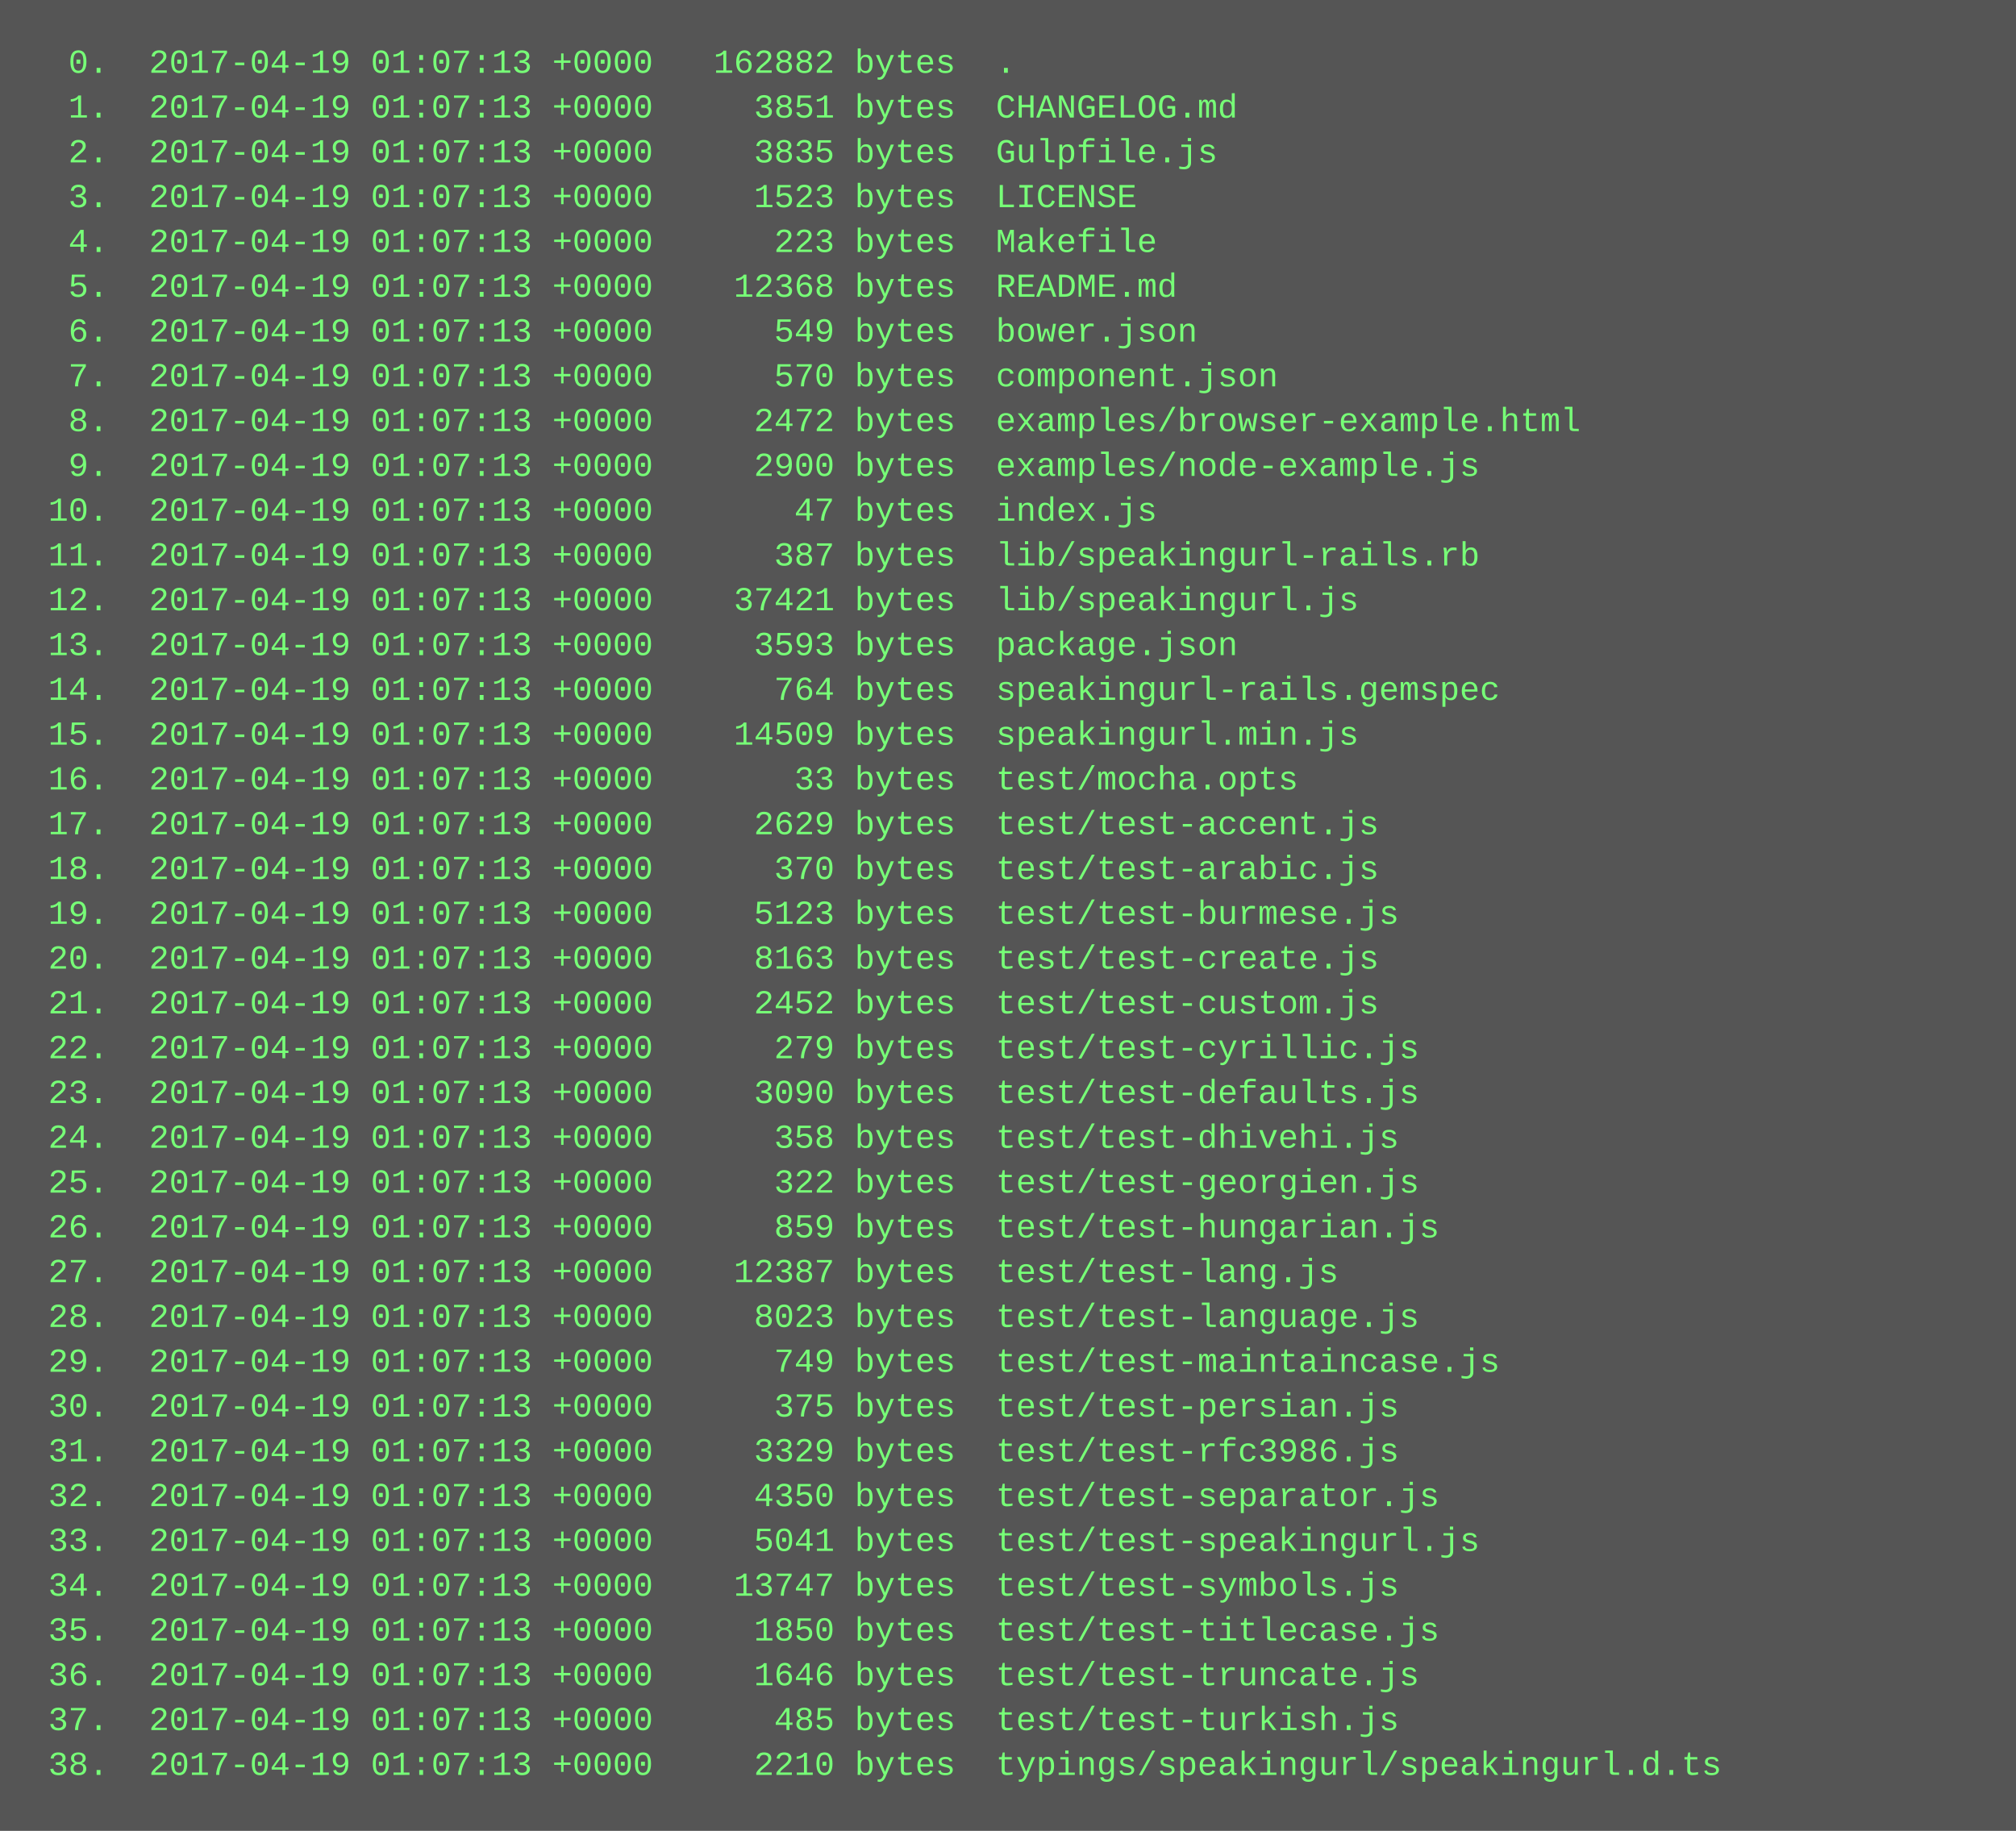
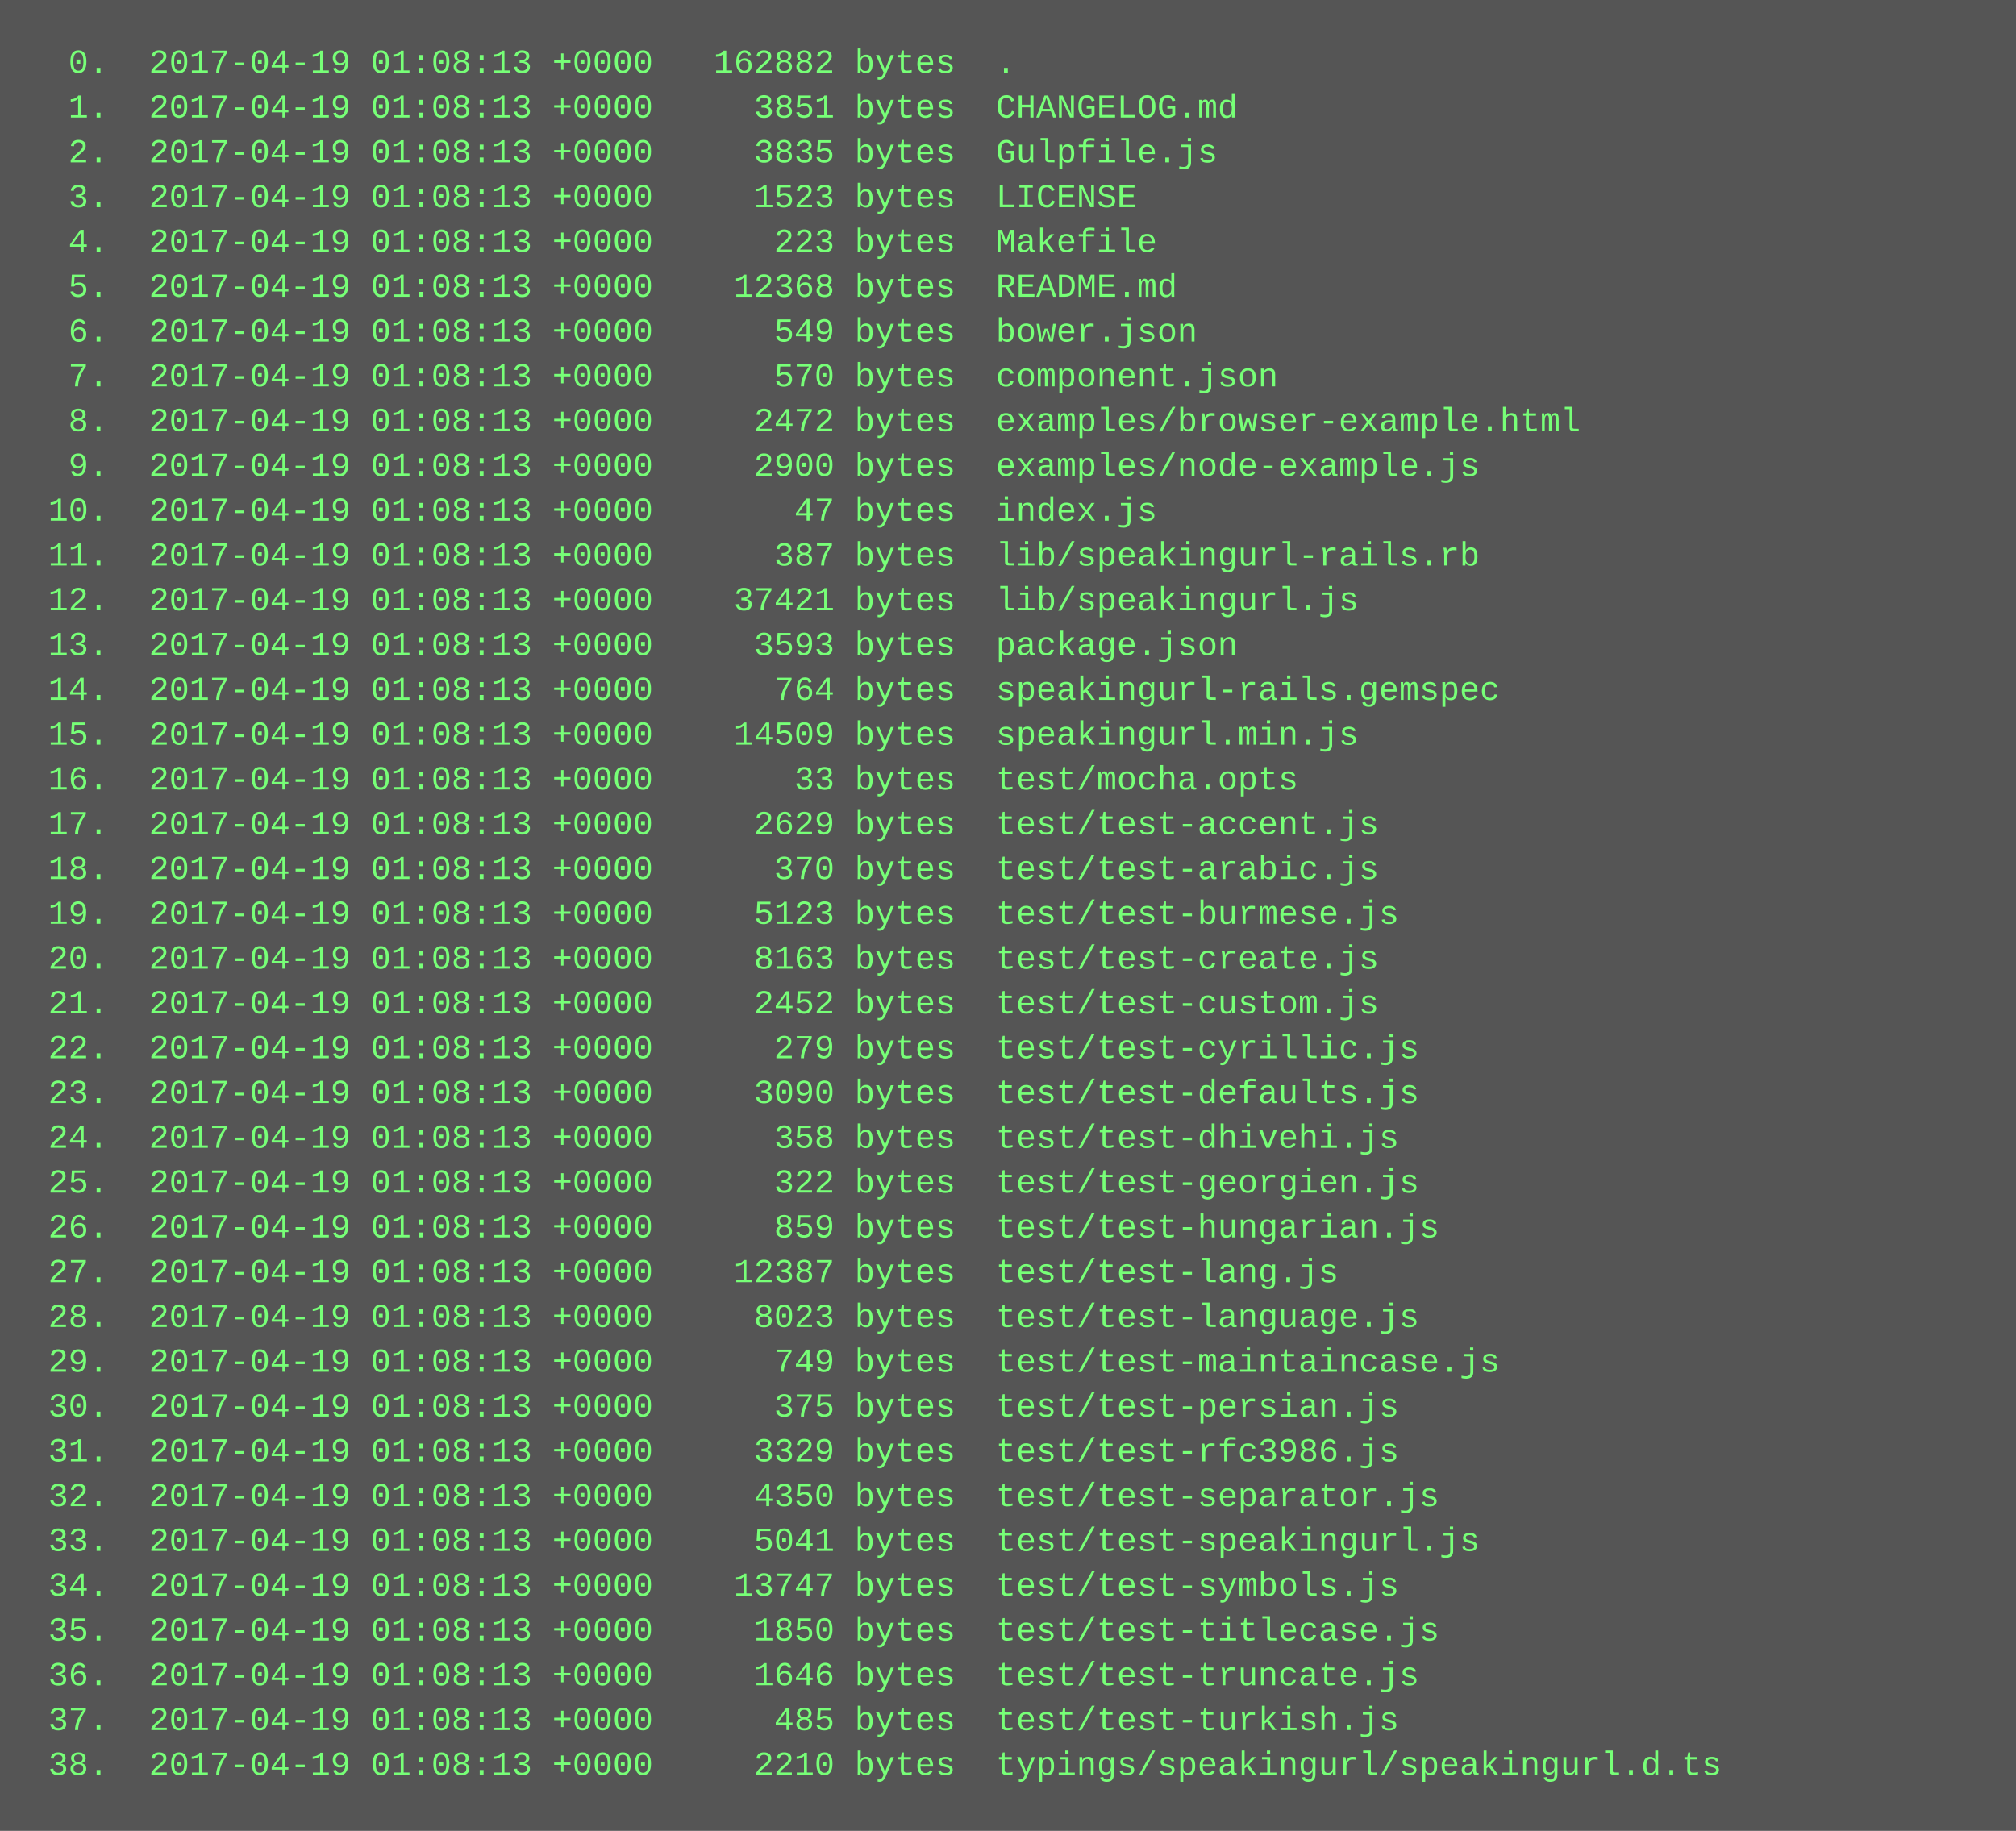
<svg xmlns="http://www.w3.org/2000/svg" height="654" width="720">
  <rect height="654" fill="#555" width="720" />
  <text fill="#7f7" font-family="Courier New" font-size="12" xml:space="preserve">
-     <tspan x="10" y="26">  0.  2017-04-19 01:07:13 +0000   162882 bytes  .</tspan>
-     <tspan x="10" y="42">  1.  2017-04-19 01:07:13 +0000     3851 bytes  CHANGELOG.md</tspan>
-     <tspan x="10" y="58">  2.  2017-04-19 01:07:13 +0000     3835 bytes  Gulpfile.js</tspan>
-     <tspan x="10" y="74">  3.  2017-04-19 01:07:13 +0000     1523 bytes  LICENSE</tspan>
-     <tspan x="10" y="90">  4.  2017-04-19 01:07:13 +0000      223 bytes  Makefile</tspan>
-     <tspan x="10" y="106">  5.  2017-04-19 01:07:13 +0000    12368 bytes  README.md</tspan>
-     <tspan x="10" y="122">  6.  2017-04-19 01:07:13 +0000      549 bytes  bower.json</tspan>
-     <tspan x="10" y="138">  7.  2017-04-19 01:07:13 +0000      570 bytes  component.json</tspan>
-     <tspan x="10" y="154">  8.  2017-04-19 01:07:13 +0000     2472 bytes  examples/browser-example.html</tspan>
-     <tspan x="10" y="170">  9.  2017-04-19 01:07:13 +0000     2900 bytes  examples/node-example.js</tspan>
-     <tspan x="10" y="186"> 10.  2017-04-19 01:07:13 +0000       47 bytes  index.js</tspan>
-     <tspan x="10" y="202"> 11.  2017-04-19 01:07:13 +0000      387 bytes  lib/speakingurl-rails.rb</tspan>
-     <tspan x="10" y="218"> 12.  2017-04-19 01:07:13 +0000    37421 bytes  lib/speakingurl.js</tspan>
-     <tspan x="10" y="234"> 13.  2017-04-19 01:07:13 +0000     3593 bytes  package.json</tspan>
-     <tspan x="10" y="250"> 14.  2017-04-19 01:07:13 +0000      764 bytes  speakingurl-rails.gemspec</tspan>
-     <tspan x="10" y="266"> 15.  2017-04-19 01:07:13 +0000    14509 bytes  speakingurl.min.js</tspan>
-     <tspan x="10" y="282"> 16.  2017-04-19 01:07:13 +0000       33 bytes  test/mocha.opts</tspan>
-     <tspan x="10" y="298"> 17.  2017-04-19 01:07:13 +0000     2629 bytes  test/test-accent.js</tspan>
-     <tspan x="10" y="314"> 18.  2017-04-19 01:07:13 +0000      370 bytes  test/test-arabic.js</tspan>
-     <tspan x="10" y="330"> 19.  2017-04-19 01:07:13 +0000     5123 bytes  test/test-burmese.js</tspan>
-     <tspan x="10" y="346"> 20.  2017-04-19 01:07:13 +0000     8163 bytes  test/test-create.js</tspan>
-     <tspan x="10" y="362"> 21.  2017-04-19 01:07:13 +0000     2452 bytes  test/test-custom.js</tspan>
-     <tspan x="10" y="378"> 22.  2017-04-19 01:07:13 +0000      279 bytes  test/test-cyrillic.js</tspan>
-     <tspan x="10" y="394"> 23.  2017-04-19 01:07:13 +0000     3090 bytes  test/test-defaults.js</tspan>
-     <tspan x="10" y="410"> 24.  2017-04-19 01:07:13 +0000      358 bytes  test/test-dhivehi.js</tspan>
-     <tspan x="10" y="426"> 25.  2017-04-19 01:07:13 +0000      322 bytes  test/test-georgien.js</tspan>
-     <tspan x="10" y="442"> 26.  2017-04-19 01:07:13 +0000      859 bytes  test/test-hungarian.js</tspan>
-     <tspan x="10" y="458"> 27.  2017-04-19 01:07:13 +0000    12387 bytes  test/test-lang.js</tspan>
-     <tspan x="10" y="474"> 28.  2017-04-19 01:07:13 +0000     8023 bytes  test/test-language.js</tspan>
-     <tspan x="10" y="490"> 29.  2017-04-19 01:07:13 +0000      749 bytes  test/test-maintaincase.js</tspan>
-     <tspan x="10" y="506"> 30.  2017-04-19 01:07:13 +0000      375 bytes  test/test-persian.js</tspan>
-     <tspan x="10" y="522"> 31.  2017-04-19 01:07:13 +0000     3329 bytes  test/test-rfc3986.js</tspan>
-     <tspan x="10" y="538"> 32.  2017-04-19 01:07:13 +0000     4350 bytes  test/test-separator.js</tspan>
-     <tspan x="10" y="554"> 33.  2017-04-19 01:07:13 +0000     5041 bytes  test/test-speakingurl.js</tspan>
-     <tspan x="10" y="570"> 34.  2017-04-19 01:07:13 +0000    13747 bytes  test/test-symbols.js</tspan>
-     <tspan x="10" y="586"> 35.  2017-04-19 01:07:13 +0000     1850 bytes  test/test-titlecase.js</tspan>
-     <tspan x="10" y="602"> 36.  2017-04-19 01:07:13 +0000     1646 bytes  test/test-truncate.js</tspan>
-     <tspan x="10" y="618"> 37.  2017-04-19 01:07:13 +0000      485 bytes  test/test-turkish.js</tspan>
-     <tspan x="10" y="634"> 38.  2017-04-19 01:07:13 +0000     2210 bytes  typings/speakingurl/speakingurl.d.ts</tspan>
+     <tspan x="10" y="26">  0.  2017-04-19 01:08:13 +0000   162882 bytes  .</tspan>
+     <tspan x="10" y="42">  1.  2017-04-19 01:08:13 +0000     3851 bytes  CHANGELOG.md</tspan>
+     <tspan x="10" y="58">  2.  2017-04-19 01:08:13 +0000     3835 bytes  Gulpfile.js</tspan>
+     <tspan x="10" y="74">  3.  2017-04-19 01:08:13 +0000     1523 bytes  LICENSE</tspan>
+     <tspan x="10" y="90">  4.  2017-04-19 01:08:13 +0000      223 bytes  Makefile</tspan>
+     <tspan x="10" y="106">  5.  2017-04-19 01:08:13 +0000    12368 bytes  README.md</tspan>
+     <tspan x="10" y="122">  6.  2017-04-19 01:08:13 +0000      549 bytes  bower.json</tspan>
+     <tspan x="10" y="138">  7.  2017-04-19 01:08:13 +0000      570 bytes  component.json</tspan>
+     <tspan x="10" y="154">  8.  2017-04-19 01:08:13 +0000     2472 bytes  examples/browser-example.html</tspan>
+     <tspan x="10" y="170">  9.  2017-04-19 01:08:13 +0000     2900 bytes  examples/node-example.js</tspan>
+     <tspan x="10" y="186"> 10.  2017-04-19 01:08:13 +0000       47 bytes  index.js</tspan>
+     <tspan x="10" y="202"> 11.  2017-04-19 01:08:13 +0000      387 bytes  lib/speakingurl-rails.rb</tspan>
+     <tspan x="10" y="218"> 12.  2017-04-19 01:08:13 +0000    37421 bytes  lib/speakingurl.js</tspan>
+     <tspan x="10" y="234"> 13.  2017-04-19 01:08:13 +0000     3593 bytes  package.json</tspan>
+     <tspan x="10" y="250"> 14.  2017-04-19 01:08:13 +0000      764 bytes  speakingurl-rails.gemspec</tspan>
+     <tspan x="10" y="266"> 15.  2017-04-19 01:08:13 +0000    14509 bytes  speakingurl.min.js</tspan>
+     <tspan x="10" y="282"> 16.  2017-04-19 01:08:13 +0000       33 bytes  test/mocha.opts</tspan>
+     <tspan x="10" y="298"> 17.  2017-04-19 01:08:13 +0000     2629 bytes  test/test-accent.js</tspan>
+     <tspan x="10" y="314"> 18.  2017-04-19 01:08:13 +0000      370 bytes  test/test-arabic.js</tspan>
+     <tspan x="10" y="330"> 19.  2017-04-19 01:08:13 +0000     5123 bytes  test/test-burmese.js</tspan>
+     <tspan x="10" y="346"> 20.  2017-04-19 01:08:13 +0000     8163 bytes  test/test-create.js</tspan>
+     <tspan x="10" y="362"> 21.  2017-04-19 01:08:13 +0000     2452 bytes  test/test-custom.js</tspan>
+     <tspan x="10" y="378"> 22.  2017-04-19 01:08:13 +0000      279 bytes  test/test-cyrillic.js</tspan>
+     <tspan x="10" y="394"> 23.  2017-04-19 01:08:13 +0000     3090 bytes  test/test-defaults.js</tspan>
+     <tspan x="10" y="410"> 24.  2017-04-19 01:08:13 +0000      358 bytes  test/test-dhivehi.js</tspan>
+     <tspan x="10" y="426"> 25.  2017-04-19 01:08:13 +0000      322 bytes  test/test-georgien.js</tspan>
+     <tspan x="10" y="442"> 26.  2017-04-19 01:08:13 +0000      859 bytes  test/test-hungarian.js</tspan>
+     <tspan x="10" y="458"> 27.  2017-04-19 01:08:13 +0000    12387 bytes  test/test-lang.js</tspan>
+     <tspan x="10" y="474"> 28.  2017-04-19 01:08:13 +0000     8023 bytes  test/test-language.js</tspan>
+     <tspan x="10" y="490"> 29.  2017-04-19 01:08:13 +0000      749 bytes  test/test-maintaincase.js</tspan>
+     <tspan x="10" y="506"> 30.  2017-04-19 01:08:13 +0000      375 bytes  test/test-persian.js</tspan>
+     <tspan x="10" y="522"> 31.  2017-04-19 01:08:13 +0000     3329 bytes  test/test-rfc3986.js</tspan>
+     <tspan x="10" y="538"> 32.  2017-04-19 01:08:13 +0000     4350 bytes  test/test-separator.js</tspan>
+     <tspan x="10" y="554"> 33.  2017-04-19 01:08:13 +0000     5041 bytes  test/test-speakingurl.js</tspan>
+     <tspan x="10" y="570"> 34.  2017-04-19 01:08:13 +0000    13747 bytes  test/test-symbols.js</tspan>
+     <tspan x="10" y="586"> 35.  2017-04-19 01:08:13 +0000     1850 bytes  test/test-titlecase.js</tspan>
+     <tspan x="10" y="602"> 36.  2017-04-19 01:08:13 +0000     1646 bytes  test/test-truncate.js</tspan>
+     <tspan x="10" y="618"> 37.  2017-04-19 01:08:13 +0000      485 bytes  test/test-turkish.js</tspan>
+     <tspan x="10" y="634"> 38.  2017-04-19 01:08:13 +0000     2210 bytes  typings/speakingurl/speakingurl.d.ts</tspan>
  </text>
</svg>
